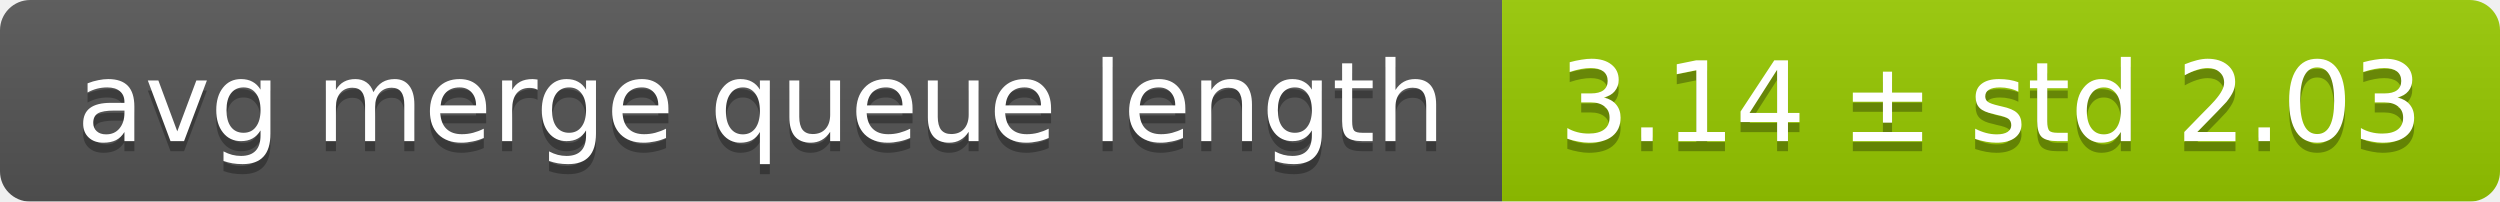
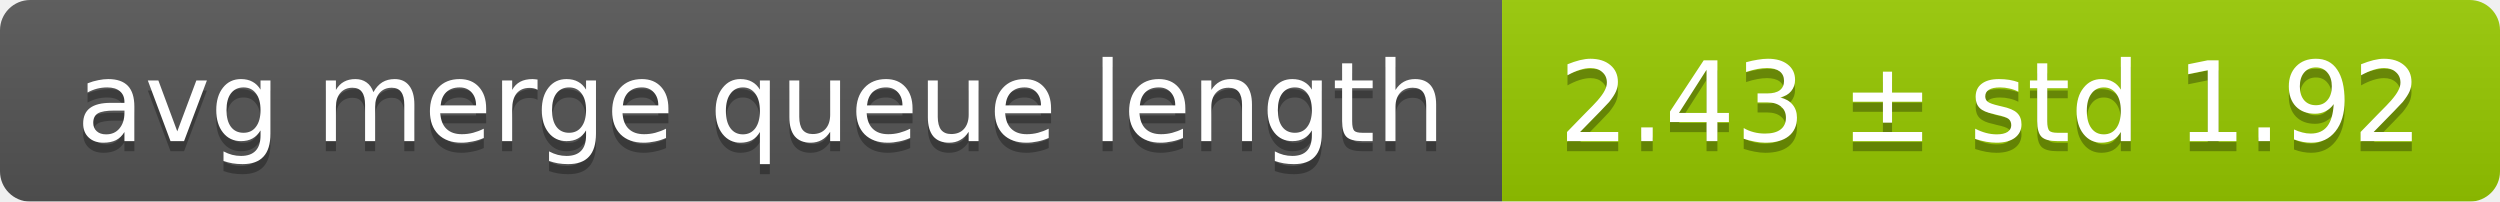
<svg xmlns="http://www.w3.org/2000/svg" width="248" height="20">
  <linearGradient id="smooth" x2="0" y2="100%">
    <stop offset="0" stop-color="#bbb" stop-opacity=".1" />
    <stop offset="1" stop-opacity=".1" />
  </linearGradient>
  <mask id="round">
    <rect width="248" height="20" rx="3" fill="#fff" />
  </mask>
  <g mask="url(#round)">
    <rect width="149" height="20" fill="#555" />
    <rect x="149" width="99" height="20" fill="#97ca00" />
    <rect width="248" height="20" fill="url(#smooth)" />
  </g>
  <g fill="#fff" text-anchor="middle" font-family="DejaVu Sans,Verdana,Geneva,sans-serif" font-size="11">
    <text x="75.5" y="15" fill="#010101" fill-opacity=".3">avg merge queue length</text>
    <text x="75.5" y="14">avg merge queue length</text>
-     <text x="197.5" y="15" fill="#010101" fill-opacity=".3">3.14 ± std 2.03</text>
-     <text x="197.5" y="14">3.14 ± std 2.03</text>
+     <text x="197.5" y="15" fill="#010101" fill-opacity=".3">2.43 ± std 1.92</text>
+     <text x="197.5" y="14">2.43 ± std 1.92</text>
  </g>
</svg>
